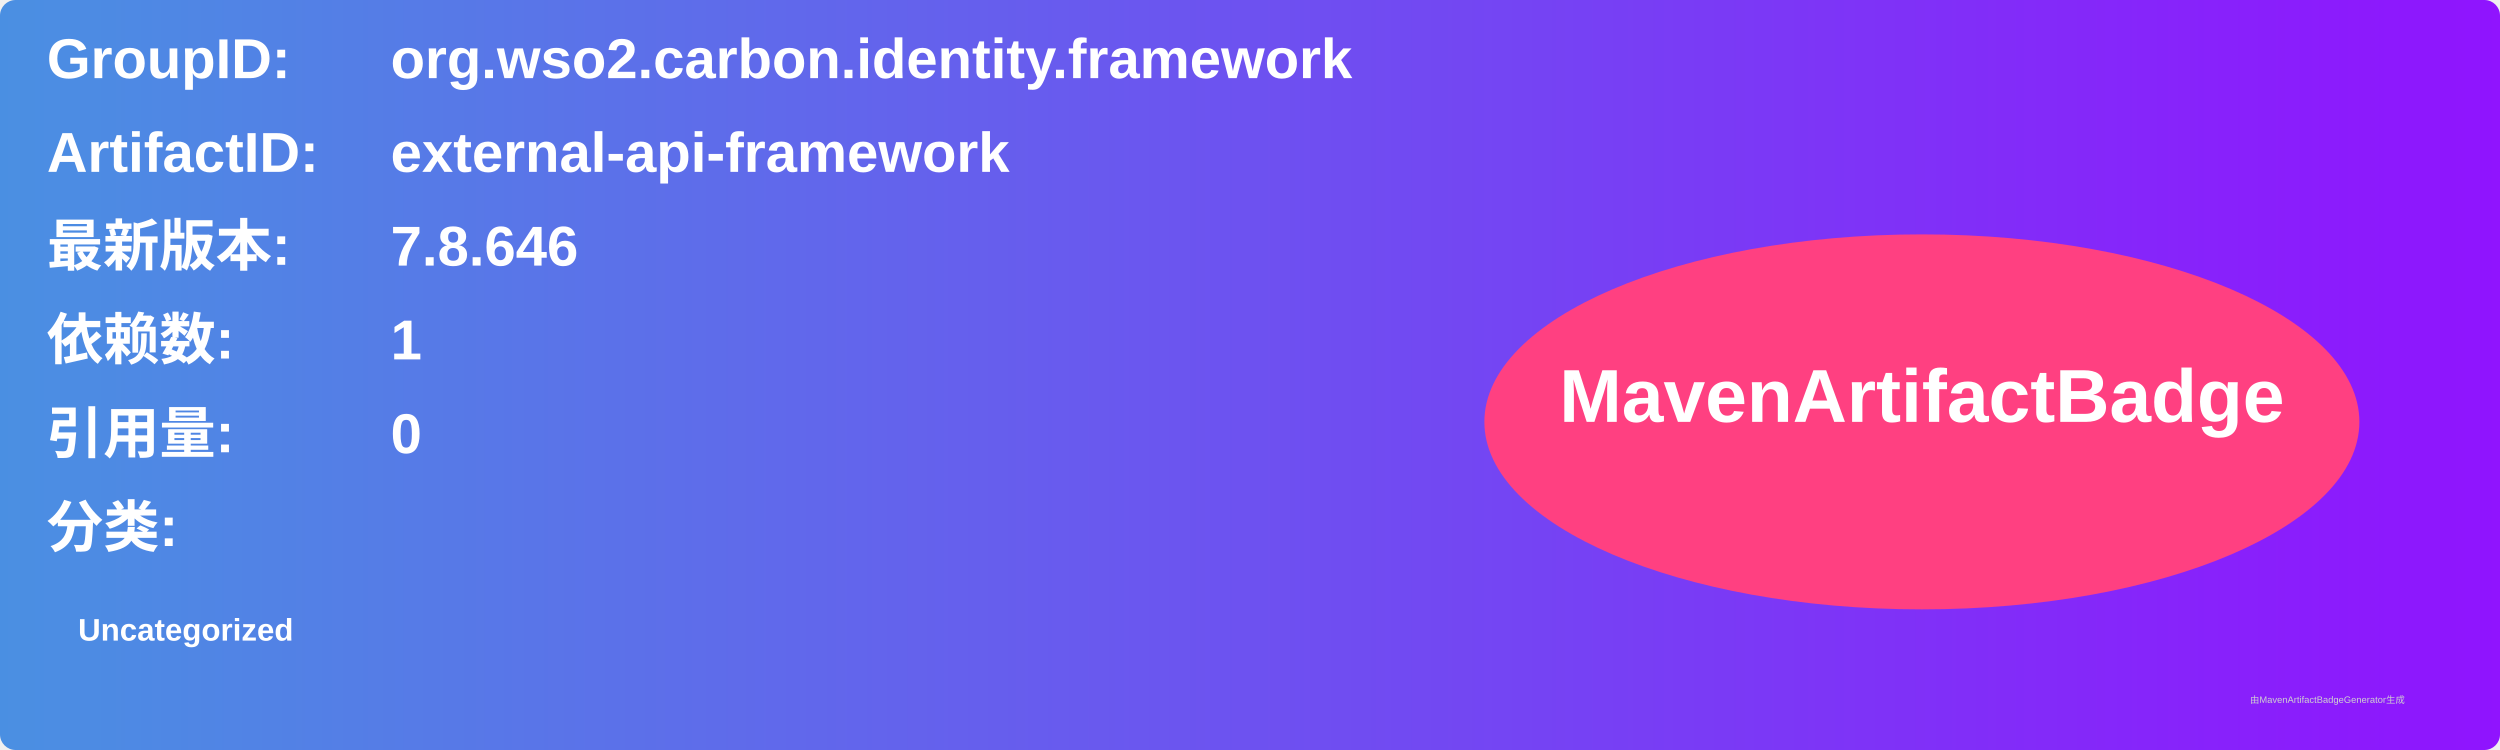
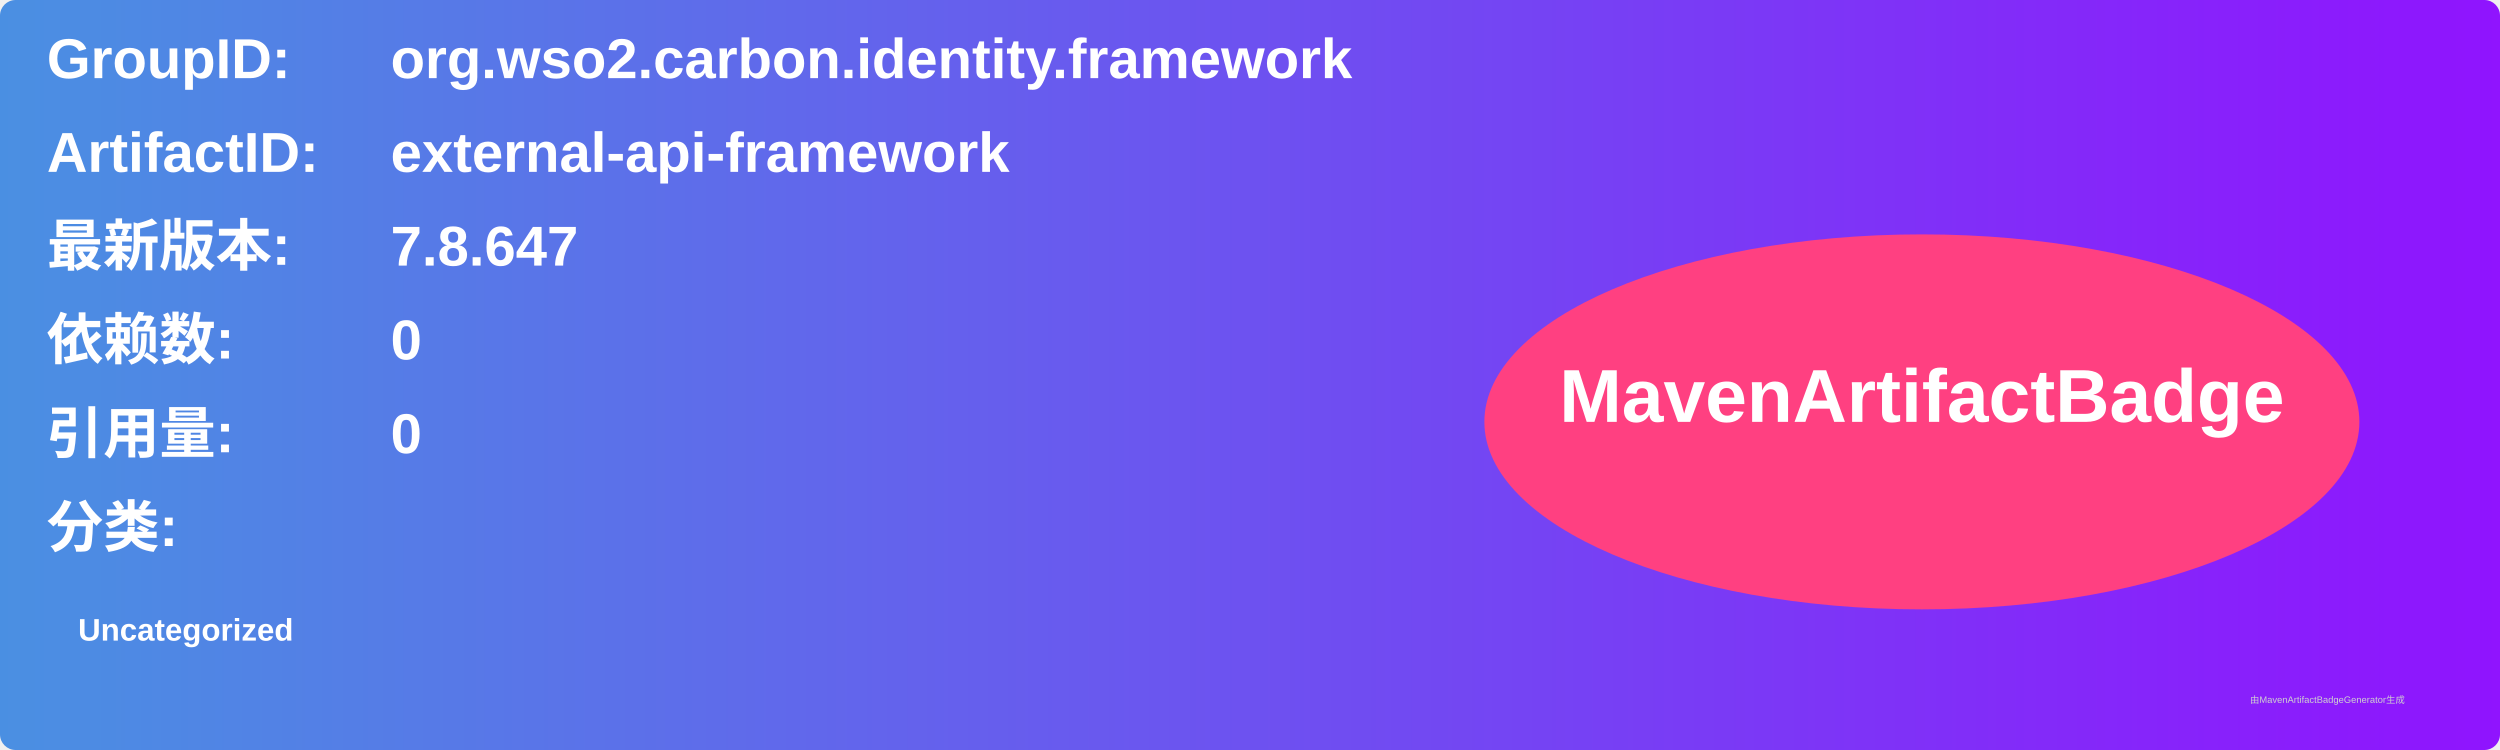
<svg xmlns="http://www.w3.org/2000/svg" width="800" height="240" viewBox="0 0 800 240">
  <linearGradient id="grad" x1="0%" y1="0%" x2="100%" y2="0%">
    <stop offset="0%" stop-color="#4a90e2" />
    <stop offset="100%" stop-color="#9013fe" />
  </linearGradient>
  <rect width="100%" height="100%" rx="5" ry="5" fill="url(#grad)" />
  <g transform="translate(15, 15)">
    <text x="0" y="10" font-family="Arial" font-size="18" fill="white" font-weight="bold" width="260">GroupID:</text>
    <text x="110" y="10" font-family="Arial" font-size="18" fill="white" font-weight="bold" width="460">org.wso2.carbon.identity.framework</text>
    <text x="0" y="40" font-family="Arial" font-size="18" fill="white" font-weight="bold" width="260">ArtifactID:</text>
    <text x="110" y="40" font-family="Arial" font-size="18" fill="white" font-weight="bold" width="460">external-api-framework</text>
    <text x="0" y="70" font-family="Arial" font-size="18" fill="white" font-weight="bold">最新版本:</text>
    <text x="110" y="70" font-family="Arial" font-size="18" fill="white" font-weight="bold">
-       <tspan font-weight="bold">7.8.646</tspan>
+       <tspan font-weight="bold">7.8.647</tspan>
    </text>
    <text x="0" y="100" font-family="Arial" font-size="18" fill="white" font-weight="bold">依赖数: </text>
    <text x="110" y="100" font-family="Arial" font-size="18" fill="white">
-       <tspan font-weight="bold">1</tspan>
+       <tspan font-weight="bold">0</tspan>
    </text>
    <text x="0" y="130" font-family="Arial" font-size="18" fill="white" font-weight="bold">引用量: </text>
    <text x="110" y="130" font-family="Arial" font-size="18" fill="white">
      <tspan font-weight="bold">0</tspan>
    </text>
    <text x="0" y="160" font-family="Arial" font-size="18" fill="white" font-weight="bold">分类:</text>
    <text x="10" y="190" font-family="Arial" font-size="10" fill="white">
      <tspan font-weight="bold">Uncategorized</tspan>
    </text>
    <ellipse cx="600" cy="120" rx="140" ry="60" fill="#ff4081" />
    <text x="600" y="120" text-anchor="middle" font-family="Arial" font-size="24" fill="white" font-weight="bold">MavenArtifactBadge</text>
  </g>
  <text x="720" y="225" font-family="Arial" font-size="3" fill="#d0d0d0">由MavenArtifactBadgeGenerator生成</text>
</svg>
